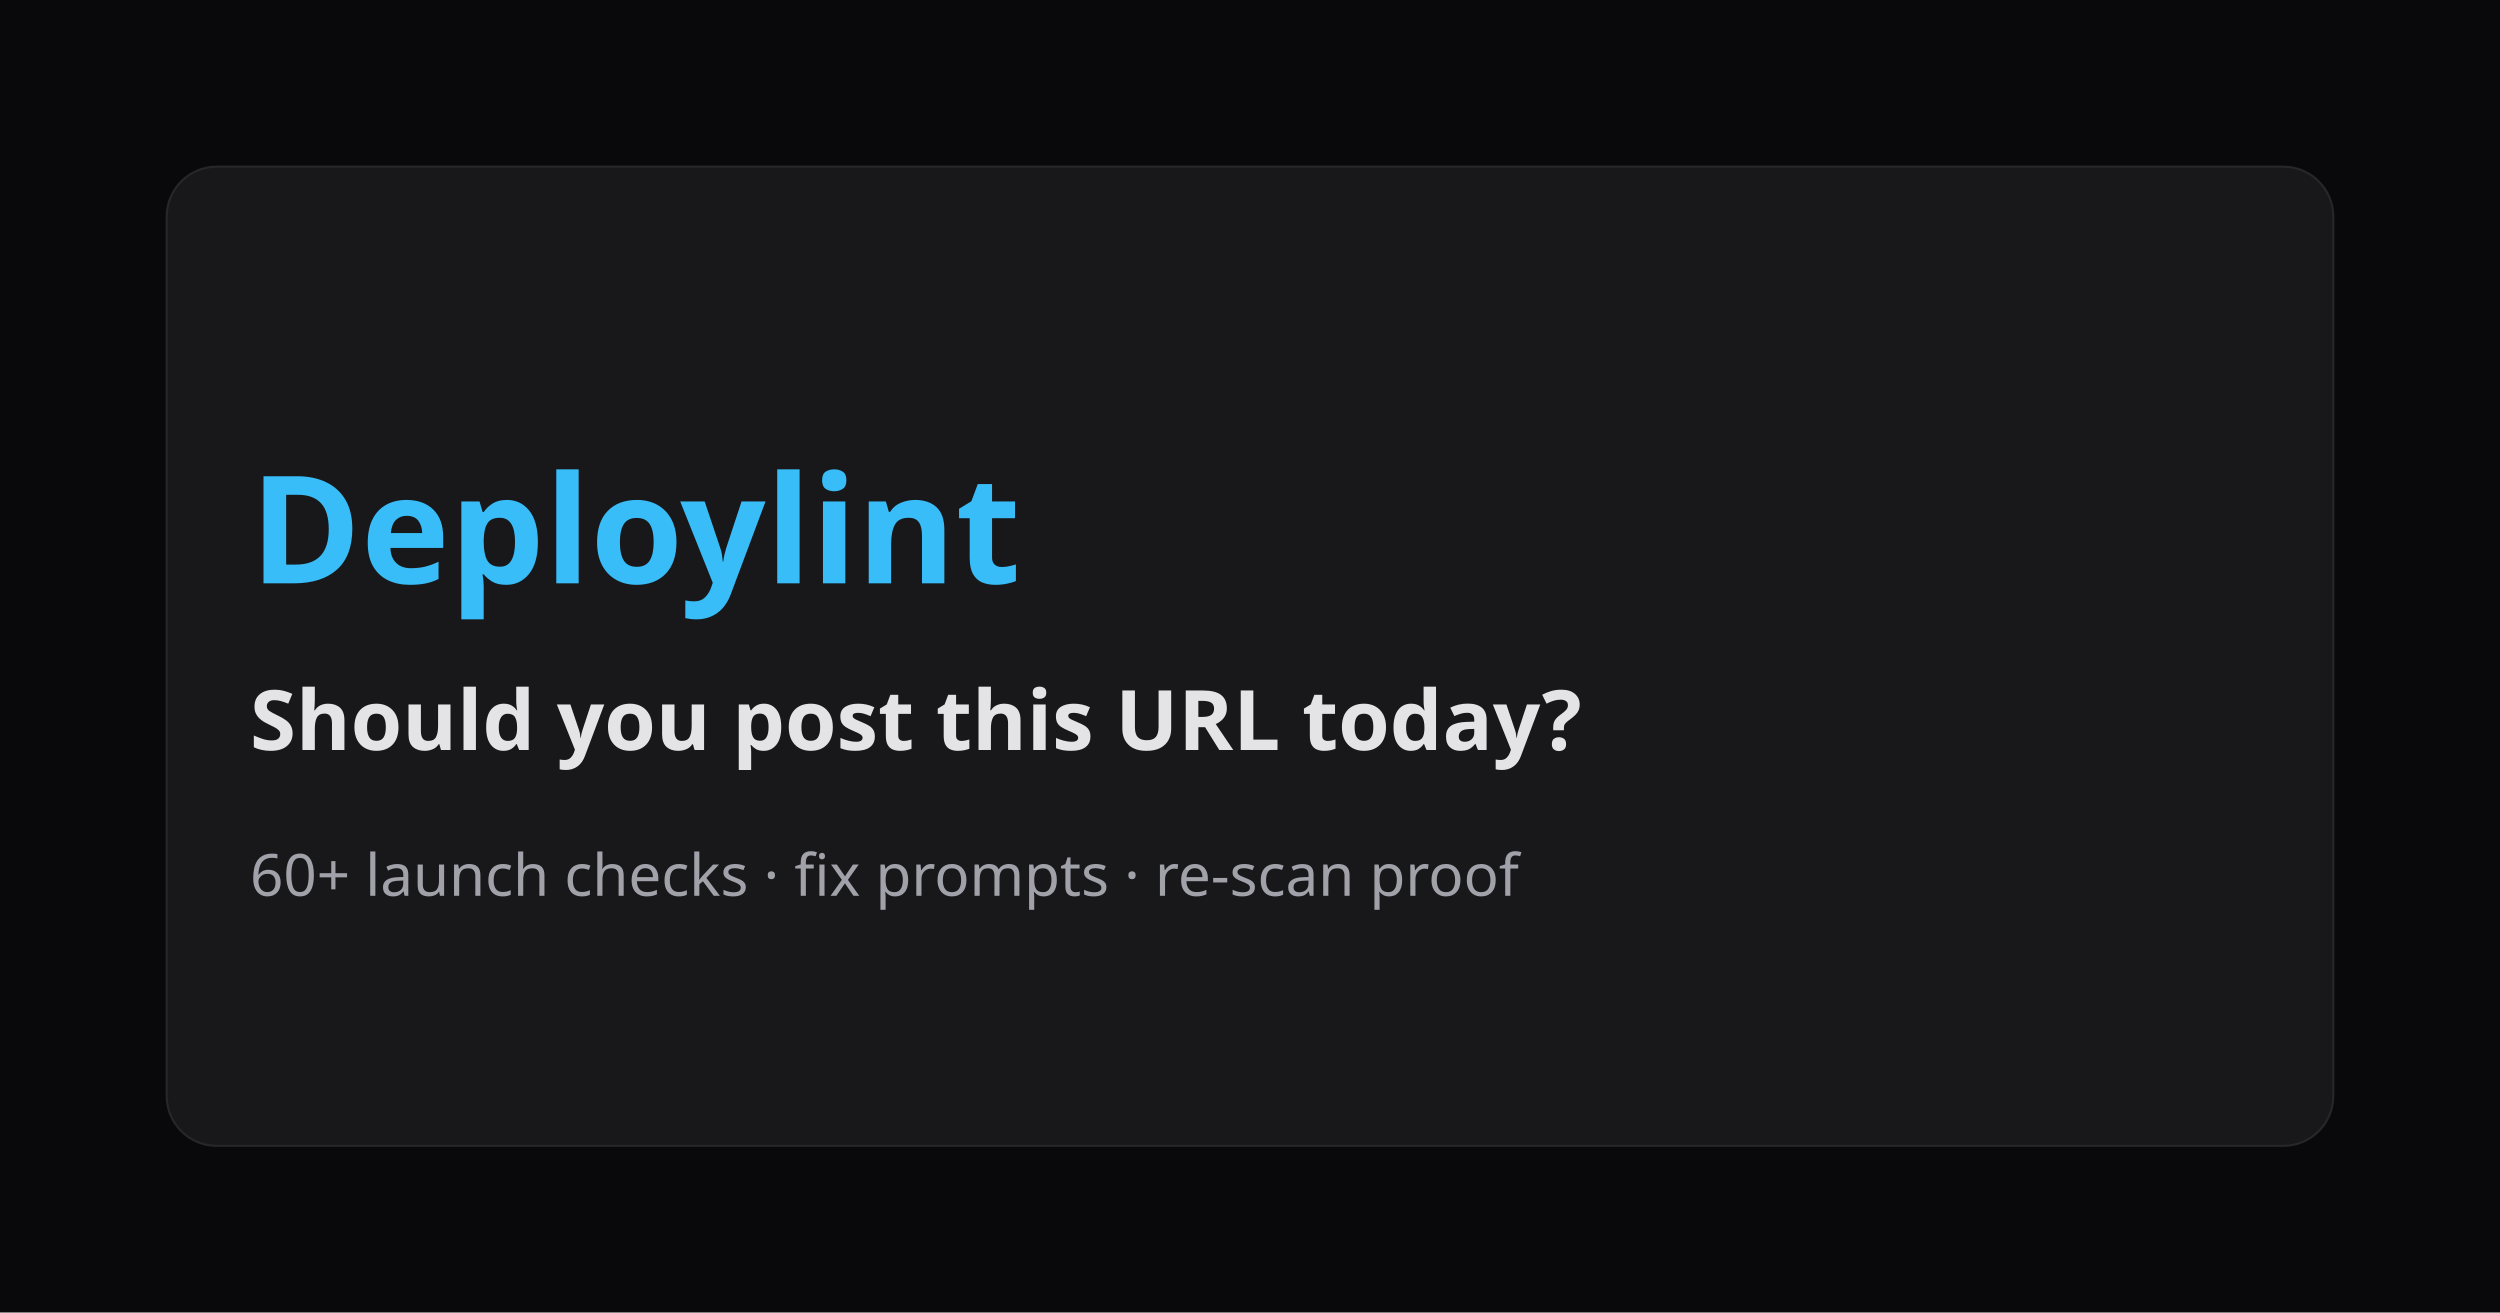
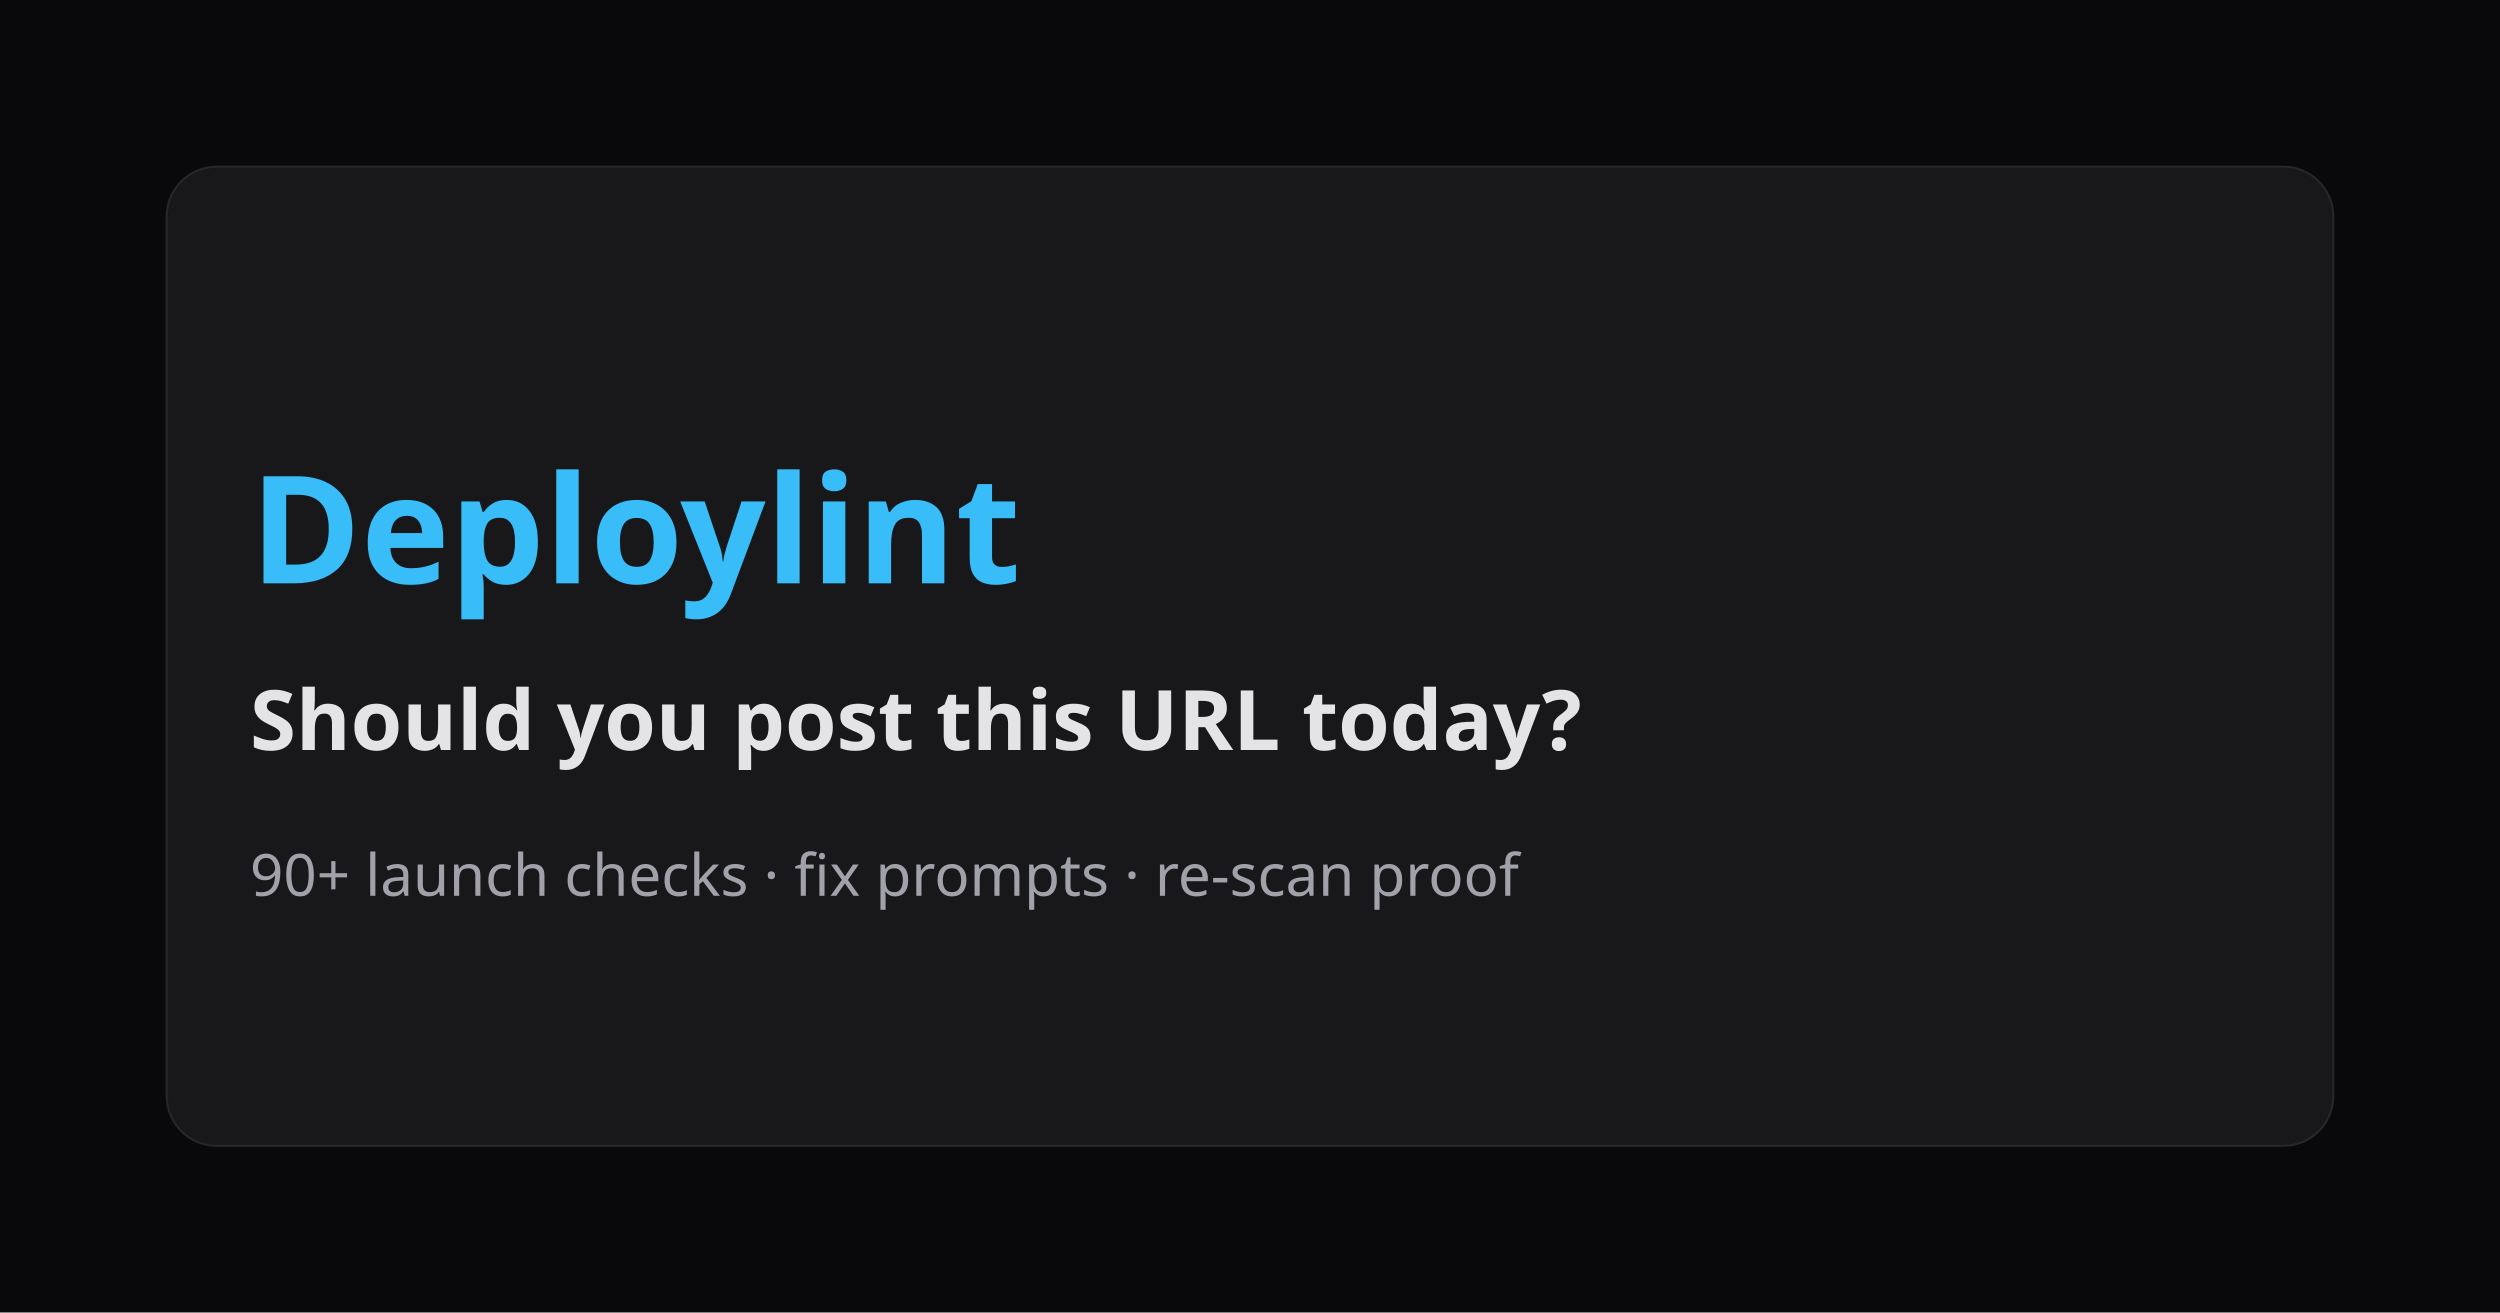
<svg xmlns="http://www.w3.org/2000/svg" width="1200" height="630" viewBox="0 0 1200 630" role="img" aria-label="Deploylint — Should you post this URL today?">
  <rect width="1200" height="630" fill="#09090b" />
  <rect x="80" y="80" width="1040" height="470" rx="24" fill="#18181b" stroke="#27272a" />
  <text x="120" y="280" fill="#38bdf8" font-family="system-ui,Segoe UI,sans-serif" font-size="72" font-weight="700">Deploylint</text>
  <text x="120" y="360" fill="#e4e4e7" font-family="system-ui,Segoe UI,sans-serif" font-size="40" font-weight="600">Should you post this URL today?</text>
-   <text x="120" y="430" fill="#a1a1aa" font-family="system-ui,Segoe UI,sans-serif" font-size="28">60+ launch checks · fix prompts · re-scan proof</text>
+   <text x="120" y="430" fill="#a1a1aa" font-family="system-ui,Segoe UI,sans-serif" font-size="28">90+ launch checks · fix prompts · re-scan proof</text>
</svg>
